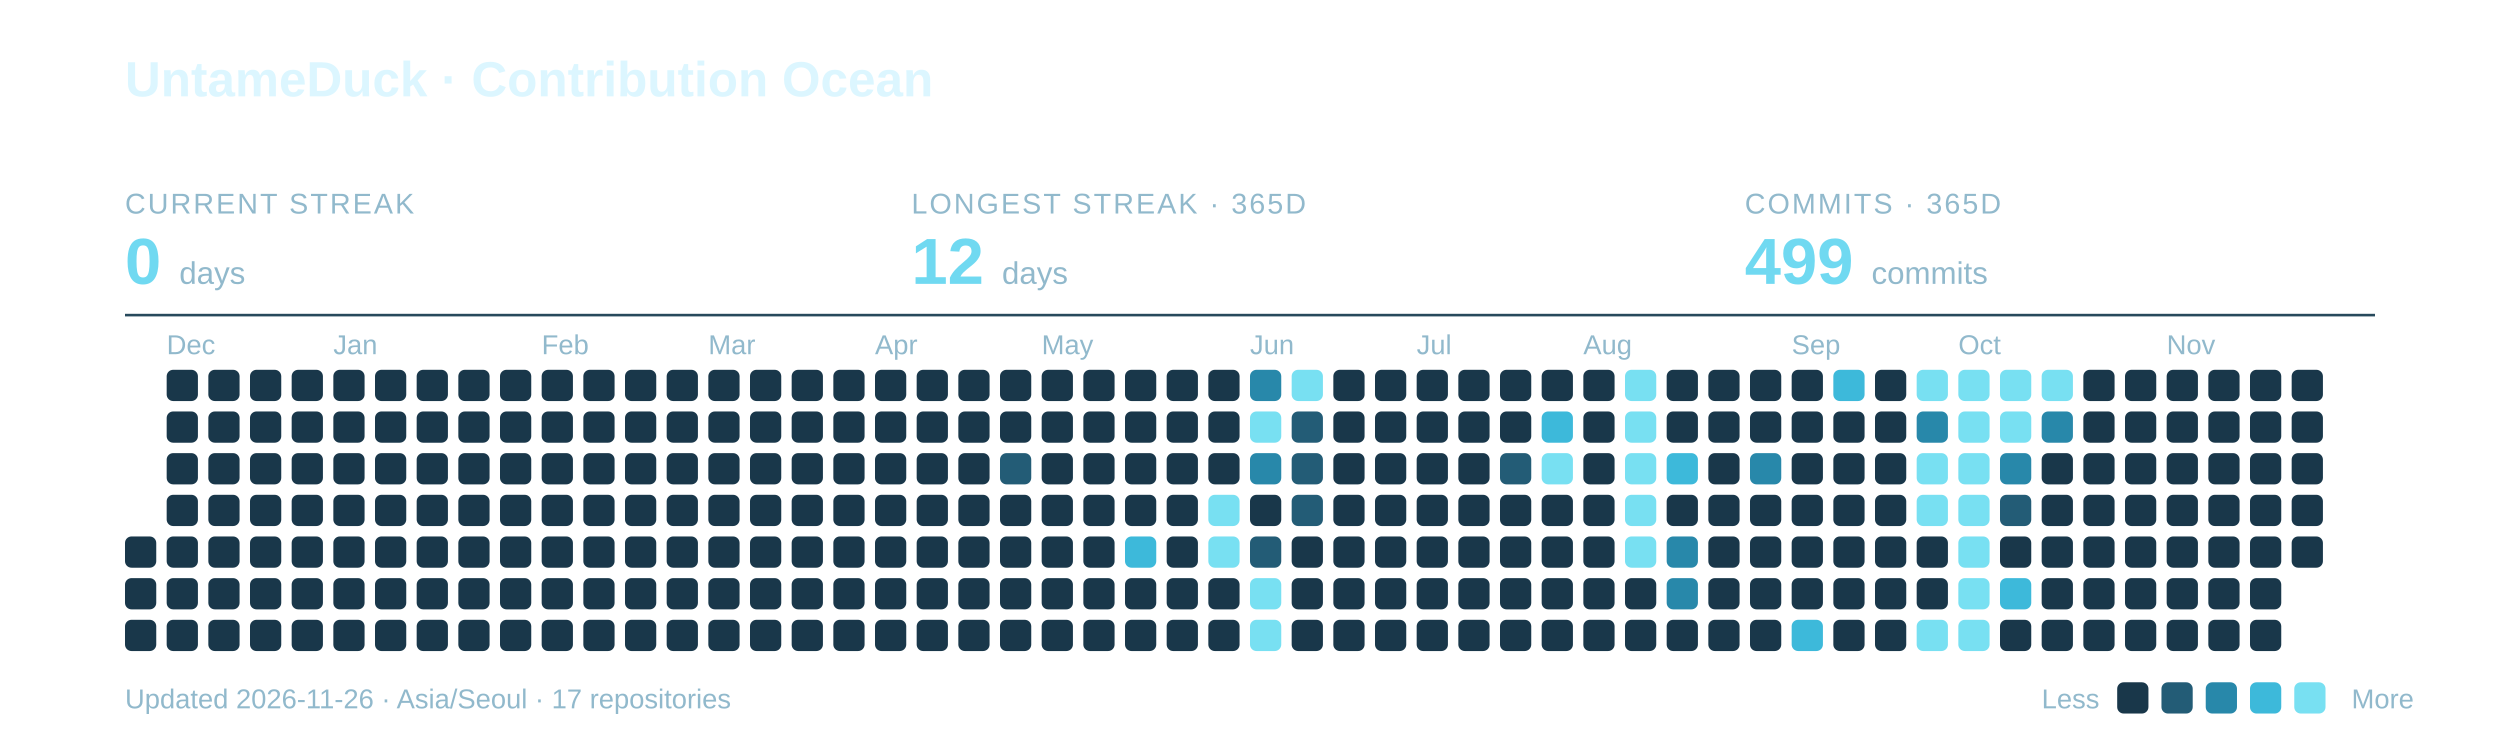
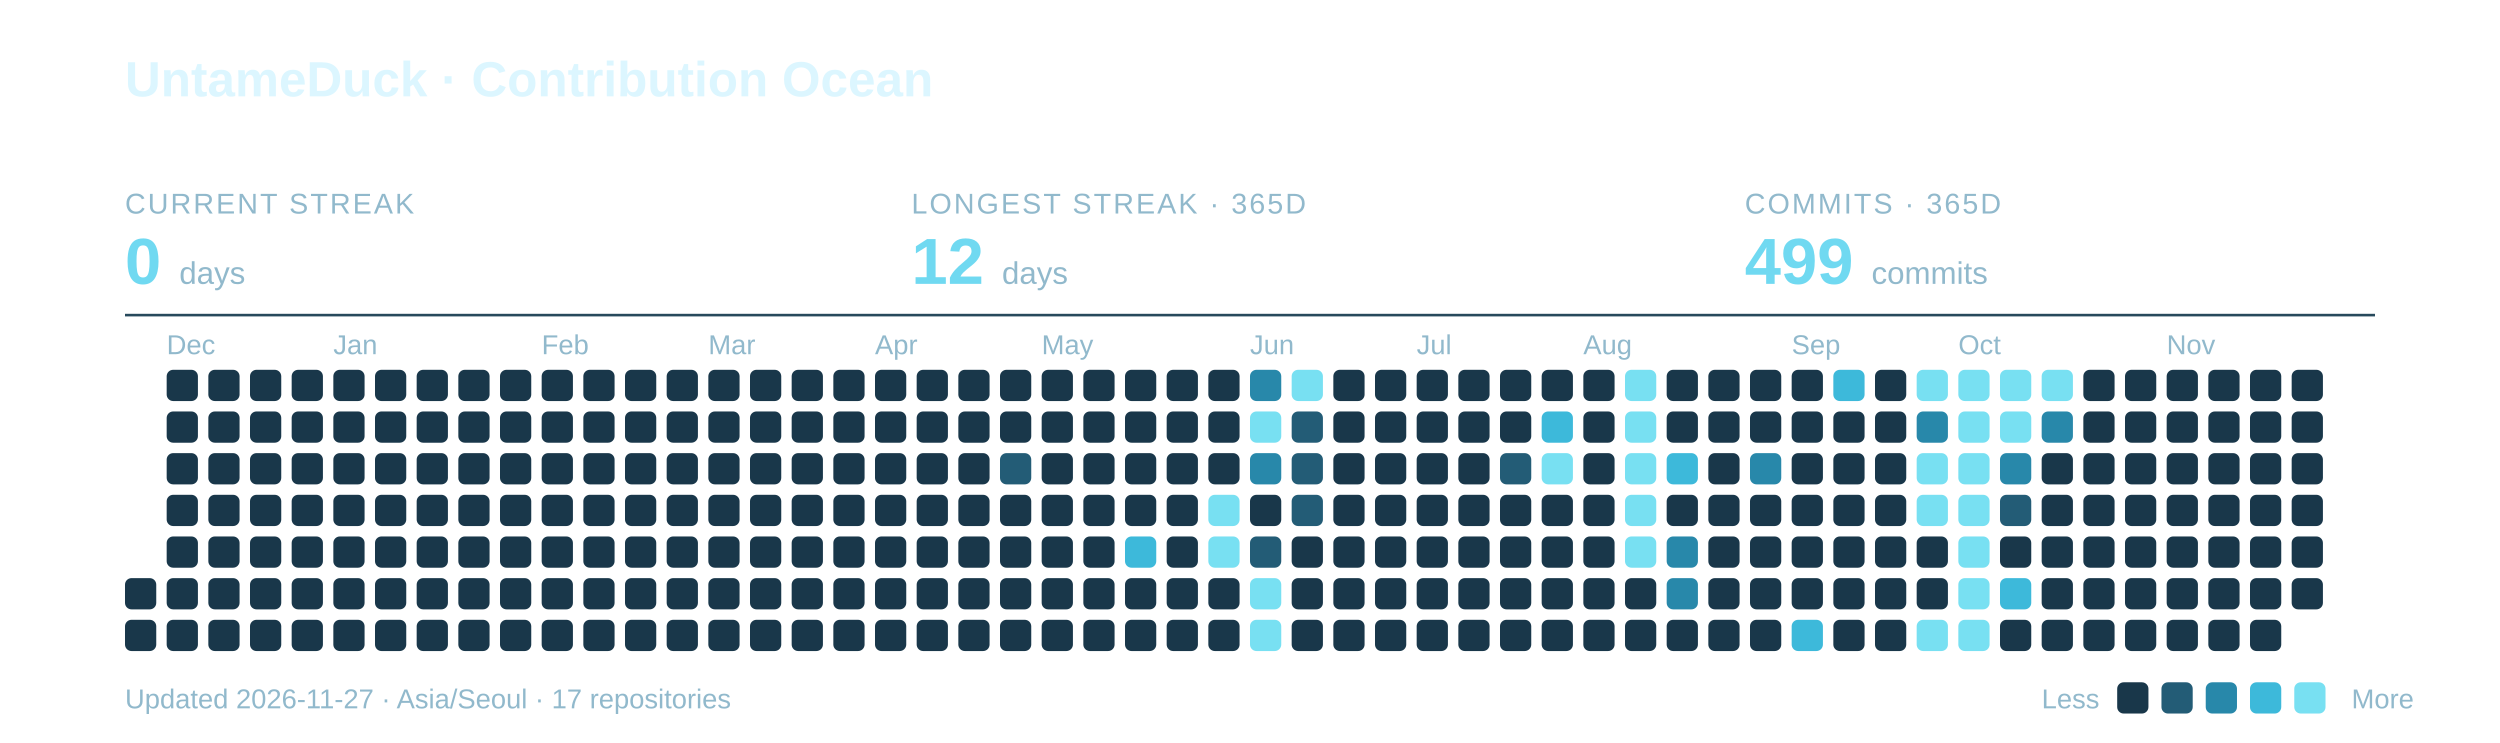
<svg xmlns="http://www.w3.org/2000/svg" width="960" height="285" viewBox="0 0 960 285" role="img" aria-labelledby="title description">
  <text x="48" y="37" font-family="-apple-system,BlinkMacSystemFont,Segoe UI,Arial,sans-serif" font-weight="700" font-size="19" fill="#DCF6FF">UntameDuck · Contribution Ocean</text>
  <text x="48" y="82" font-family="-apple-system,BlinkMacSystemFont,Segoe UI,Arial,sans-serif" font-size="11" letter-spacing="0.8" fill="#91B9CC">CURRENT STREAK</text>
  <text x="48" y="109" font-family="-apple-system,BlinkMacSystemFont,Segoe UI,Arial,sans-serif" font-weight="700" font-size="25" fill="#70D9F1">0 <tspan font-size="12" font-weight="400" fill="#91B9CC">days</tspan>
  </text>
  <text x="350" y="82" font-family="-apple-system,BlinkMacSystemFont,Segoe UI,Arial,sans-serif" font-size="11" letter-spacing="0.8" fill="#91B9CC">LONGEST STREAK · 365D</text>
  <text x="350" y="109" font-family="-apple-system,BlinkMacSystemFont,Segoe UI,Arial,sans-serif" font-weight="700" font-size="25" fill="#70D9F1">12 <tspan font-size="12" font-weight="400" fill="#91B9CC">days</tspan>
  </text>
  <text x="670" y="82" font-family="-apple-system,BlinkMacSystemFont,Segoe UI,Arial,sans-serif" font-size="11" letter-spacing="0.8" fill="#91B9CC">COMMITS · 365D</text>
  <text x="670" y="109" font-family="-apple-system,BlinkMacSystemFont,Segoe UI,Arial,sans-serif" font-weight="700" font-size="25" fill="#70D9F1">499 <tspan font-size="12" font-weight="400" fill="#91B9CC">commits</tspan>
  </text>
  <path d="M48 121H912" stroke="#27495C" />
  <text x="64" y="136" font-family="-apple-system,BlinkMacSystemFont,Segoe UI,Arial,sans-serif" font-size="10.5" fill="#91B9CC">Dec</text>
  <text x="128" y="136" font-family="-apple-system,BlinkMacSystemFont,Segoe UI,Arial,sans-serif" font-size="10.5" fill="#91B9CC">Jan</text>
  <text x="208" y="136" font-family="-apple-system,BlinkMacSystemFont,Segoe UI,Arial,sans-serif" font-size="10.5" fill="#91B9CC">Feb</text>
  <text x="272" y="136" font-family="-apple-system,BlinkMacSystemFont,Segoe UI,Arial,sans-serif" font-size="10.5" fill="#91B9CC">Mar</text>
  <text x="336" y="136" font-family="-apple-system,BlinkMacSystemFont,Segoe UI,Arial,sans-serif" font-size="10.5" fill="#91B9CC">Apr</text>
  <text x="400" y="136" font-family="-apple-system,BlinkMacSystemFont,Segoe UI,Arial,sans-serif" font-size="10.5" fill="#91B9CC">May</text>
  <text x="480" y="136" font-family="-apple-system,BlinkMacSystemFont,Segoe UI,Arial,sans-serif" font-size="10.5" fill="#91B9CC">Jun</text>
  <text x="544" y="136" font-family="-apple-system,BlinkMacSystemFont,Segoe UI,Arial,sans-serif" font-size="10.5" fill="#91B9CC">Jul</text>
  <text x="608" y="136" font-family="-apple-system,BlinkMacSystemFont,Segoe UI,Arial,sans-serif" font-size="10.5" fill="#91B9CC">Aug</text>
  <text x="688" y="136" font-family="-apple-system,BlinkMacSystemFont,Segoe UI,Arial,sans-serif" font-size="10.5" fill="#91B9CC">Sep</text>
  <text x="752" y="136" font-family="-apple-system,BlinkMacSystemFont,Segoe UI,Arial,sans-serif" font-size="10.5" fill="#91B9CC">Oct</text>
  <text x="832" y="136" font-family="-apple-system,BlinkMacSystemFont,Segoe UI,Arial,sans-serif" font-size="10.5" fill="#91B9CC">Nov</text>
-   <rect x="48" y="206" width="12" height="12" rx="2.5" fill="#19374A" />
  <rect x="48" y="222" width="12" height="12" rx="2.5" fill="#19374A" />
  <rect x="48" y="238" width="12" height="12" rx="2.5" fill="#19374A" />
  <rect x="64" y="142" width="12" height="12" rx="2.5" fill="#19374A" />
  <rect x="64" y="158" width="12" height="12" rx="2.5" fill="#19374A" />
  <rect x="64" y="174" width="12" height="12" rx="2.5" fill="#19374A" />
  <rect x="64" y="190" width="12" height="12" rx="2.5" fill="#19374A" />
  <rect x="64" y="206" width="12" height="12" rx="2.5" fill="#19374A" />
  <rect x="64" y="222" width="12" height="12" rx="2.5" fill="#19374A" />
  <rect x="64" y="238" width="12" height="12" rx="2.5" fill="#19374A" />
  <rect x="80" y="142" width="12" height="12" rx="2.5" fill="#19374A" />
  <rect x="80" y="158" width="12" height="12" rx="2.5" fill="#19374A" />
  <rect x="80" y="174" width="12" height="12" rx="2.5" fill="#19374A" />
  <rect x="80" y="190" width="12" height="12" rx="2.5" fill="#19374A" />
  <rect x="80" y="206" width="12" height="12" rx="2.5" fill="#19374A" />
  <rect x="80" y="222" width="12" height="12" rx="2.5" fill="#19374A" />
  <rect x="80" y="238" width="12" height="12" rx="2.5" fill="#19374A" />
  <rect x="96" y="142" width="12" height="12" rx="2.5" fill="#19374A" />
  <rect x="96" y="158" width="12" height="12" rx="2.5" fill="#19374A" />
  <rect x="96" y="174" width="12" height="12" rx="2.5" fill="#19374A" />
  <rect x="96" y="190" width="12" height="12" rx="2.5" fill="#19374A" />
  <rect x="96" y="206" width="12" height="12" rx="2.5" fill="#19374A" />
  <rect x="96" y="222" width="12" height="12" rx="2.5" fill="#19374A" />
  <rect x="96" y="238" width="12" height="12" rx="2.5" fill="#19374A" />
  <rect x="112" y="142" width="12" height="12" rx="2.5" fill="#19374A" />
  <rect x="112" y="158" width="12" height="12" rx="2.5" fill="#19374A" />
  <rect x="112" y="174" width="12" height="12" rx="2.5" fill="#19374A" />
  <rect x="112" y="190" width="12" height="12" rx="2.5" fill="#19374A" />
  <rect x="112" y="206" width="12" height="12" rx="2.5" fill="#19374A" />
  <rect x="112" y="222" width="12" height="12" rx="2.5" fill="#19374A" />
  <rect x="112" y="238" width="12" height="12" rx="2.5" fill="#19374A" />
  <rect x="128" y="142" width="12" height="12" rx="2.5" fill="#19374A" />
  <rect x="128" y="158" width="12" height="12" rx="2.5" fill="#19374A" />
  <rect x="128" y="174" width="12" height="12" rx="2.5" fill="#19374A" />
  <rect x="128" y="190" width="12" height="12" rx="2.5" fill="#19374A" />
  <rect x="128" y="206" width="12" height="12" rx="2.5" fill="#19374A" />
  <rect x="128" y="222" width="12" height="12" rx="2.5" fill="#19374A" />
  <rect x="128" y="238" width="12" height="12" rx="2.5" fill="#19374A" />
  <rect x="144" y="142" width="12" height="12" rx="2.5" fill="#19374A" />
  <rect x="144" y="158" width="12" height="12" rx="2.5" fill="#19374A" />
  <rect x="144" y="174" width="12" height="12" rx="2.5" fill="#19374A" />
  <rect x="144" y="190" width="12" height="12" rx="2.5" fill="#19374A" />
  <rect x="144" y="206" width="12" height="12" rx="2.5" fill="#19374A" />
  <rect x="144" y="222" width="12" height="12" rx="2.5" fill="#19374A" />
  <rect x="144" y="238" width="12" height="12" rx="2.5" fill="#19374A" />
  <rect x="160" y="142" width="12" height="12" rx="2.5" fill="#19374A" />
  <rect x="160" y="158" width="12" height="12" rx="2.5" fill="#19374A" />
  <rect x="160" y="174" width="12" height="12" rx="2.5" fill="#19374A" />
  <rect x="160" y="190" width="12" height="12" rx="2.5" fill="#19374A" />
  <rect x="160" y="206" width="12" height="12" rx="2.5" fill="#19374A" />
  <rect x="160" y="222" width="12" height="12" rx="2.5" fill="#19374A" />
  <rect x="160" y="238" width="12" height="12" rx="2.5" fill="#19374A" />
  <rect x="176" y="142" width="12" height="12" rx="2.5" fill="#19374A" />
  <rect x="176" y="158" width="12" height="12" rx="2.5" fill="#19374A" />
  <rect x="176" y="174" width="12" height="12" rx="2.5" fill="#19374A" />
  <rect x="176" y="190" width="12" height="12" rx="2.5" fill="#19374A" />
  <rect x="176" y="206" width="12" height="12" rx="2.5" fill="#19374A" />
  <rect x="176" y="222" width="12" height="12" rx="2.5" fill="#19374A" />
  <rect x="176" y="238" width="12" height="12" rx="2.5" fill="#19374A" />
  <rect x="192" y="142" width="12" height="12" rx="2.5" fill="#19374A" />
  <rect x="192" y="158" width="12" height="12" rx="2.5" fill="#19374A" />
  <rect x="192" y="174" width="12" height="12" rx="2.5" fill="#19374A" />
  <rect x="192" y="190" width="12" height="12" rx="2.5" fill="#19374A" />
  <rect x="192" y="206" width="12" height="12" rx="2.5" fill="#19374A" />
  <rect x="192" y="222" width="12" height="12" rx="2.5" fill="#19374A" />
  <rect x="192" y="238" width="12" height="12" rx="2.5" fill="#19374A" />
  <rect x="208" y="142" width="12" height="12" rx="2.5" fill="#19374A" />
  <rect x="208" y="158" width="12" height="12" rx="2.5" fill="#19374A" />
  <rect x="208" y="174" width="12" height="12" rx="2.5" fill="#19374A" />
  <rect x="208" y="190" width="12" height="12" rx="2.5" fill="#19374A" />
  <rect x="208" y="206" width="12" height="12" rx="2.5" fill="#19374A" />
  <rect x="208" y="222" width="12" height="12" rx="2.5" fill="#19374A" />
  <rect x="208" y="238" width="12" height="12" rx="2.5" fill="#19374A" />
  <rect x="224" y="142" width="12" height="12" rx="2.5" fill="#19374A" />
  <rect x="224" y="158" width="12" height="12" rx="2.5" fill="#19374A" />
  <rect x="224" y="174" width="12" height="12" rx="2.5" fill="#19374A" />
  <rect x="224" y="190" width="12" height="12" rx="2.5" fill="#19374A" />
  <rect x="224" y="206" width="12" height="12" rx="2.5" fill="#19374A" />
  <rect x="224" y="222" width="12" height="12" rx="2.5" fill="#19374A" />
  <rect x="224" y="238" width="12" height="12" rx="2.5" fill="#19374A" />
  <rect x="240" y="142" width="12" height="12" rx="2.5" fill="#19374A" />
  <rect x="240" y="158" width="12" height="12" rx="2.5" fill="#19374A" />
  <rect x="240" y="174" width="12" height="12" rx="2.5" fill="#19374A" />
  <rect x="240" y="190" width="12" height="12" rx="2.5" fill="#19374A" />
  <rect x="240" y="206" width="12" height="12" rx="2.5" fill="#19374A" />
  <rect x="240" y="222" width="12" height="12" rx="2.5" fill="#19374A" />
  <rect x="240" y="238" width="12" height="12" rx="2.5" fill="#19374A" />
  <rect x="256" y="142" width="12" height="12" rx="2.5" fill="#19374A" />
  <rect x="256" y="158" width="12" height="12" rx="2.5" fill="#19374A" />
  <rect x="256" y="174" width="12" height="12" rx="2.5" fill="#19374A" />
  <rect x="256" y="190" width="12" height="12" rx="2.5" fill="#19374A" />
  <rect x="256" y="206" width="12" height="12" rx="2.5" fill="#19374A" />
  <rect x="256" y="222" width="12" height="12" rx="2.5" fill="#19374A" />
  <rect x="256" y="238" width="12" height="12" rx="2.5" fill="#19374A" />
  <rect x="272" y="142" width="12" height="12" rx="2.5" fill="#19374A" />
  <rect x="272" y="158" width="12" height="12" rx="2.5" fill="#19374A" />
  <rect x="272" y="174" width="12" height="12" rx="2.5" fill="#19374A" />
  <rect x="272" y="190" width="12" height="12" rx="2.5" fill="#19374A" />
  <rect x="272" y="206" width="12" height="12" rx="2.5" fill="#19374A" />
  <rect x="272" y="222" width="12" height="12" rx="2.5" fill="#19374A" />
  <rect x="272" y="238" width="12" height="12" rx="2.5" fill="#19374A" />
  <rect x="288" y="142" width="12" height="12" rx="2.5" fill="#19374A" />
  <rect x="288" y="158" width="12" height="12" rx="2.5" fill="#19374A" />
  <rect x="288" y="174" width="12" height="12" rx="2.5" fill="#19374A" />
  <rect x="288" y="190" width="12" height="12" rx="2.5" fill="#19374A" />
  <rect x="288" y="206" width="12" height="12" rx="2.5" fill="#19374A" />
  <rect x="288" y="222" width="12" height="12" rx="2.5" fill="#19374A" />
  <rect x="288" y="238" width="12" height="12" rx="2.5" fill="#19374A" />
  <rect x="304" y="142" width="12" height="12" rx="2.5" fill="#19374A" />
  <rect x="304" y="158" width="12" height="12" rx="2.5" fill="#19374A" />
  <rect x="304" y="174" width="12" height="12" rx="2.5" fill="#19374A" />
  <rect x="304" y="190" width="12" height="12" rx="2.5" fill="#19374A" />
  <rect x="304" y="206" width="12" height="12" rx="2.5" fill="#19374A" />
  <rect x="304" y="222" width="12" height="12" rx="2.5" fill="#19374A" />
  <rect x="304" y="238" width="12" height="12" rx="2.5" fill="#19374A" />
  <rect x="320" y="142" width="12" height="12" rx="2.5" fill="#19374A" />
  <rect x="320" y="158" width="12" height="12" rx="2.5" fill="#19374A" />
  <rect x="320" y="174" width="12" height="12" rx="2.5" fill="#19374A" />
  <rect x="320" y="190" width="12" height="12" rx="2.5" fill="#19374A" />
  <rect x="320" y="206" width="12" height="12" rx="2.5" fill="#19374A" />
  <rect x="320" y="222" width="12" height="12" rx="2.5" fill="#19374A" />
  <rect x="320" y="238" width="12" height="12" rx="2.5" fill="#19374A" />
  <rect x="336" y="142" width="12" height="12" rx="2.5" fill="#19374A" />
  <rect x="336" y="158" width="12" height="12" rx="2.5" fill="#19374A" />
  <rect x="336" y="174" width="12" height="12" rx="2.5" fill="#19374A" />
  <rect x="336" y="190" width="12" height="12" rx="2.5" fill="#19374A" />
  <rect x="336" y="206" width="12" height="12" rx="2.5" fill="#19374A" />
  <rect x="336" y="222" width="12" height="12" rx="2.5" fill="#19374A" />
  <rect x="336" y="238" width="12" height="12" rx="2.5" fill="#19374A" />
  <rect x="352" y="142" width="12" height="12" rx="2.5" fill="#19374A" />
  <rect x="352" y="158" width="12" height="12" rx="2.5" fill="#19374A" />
  <rect x="352" y="174" width="12" height="12" rx="2.5" fill="#19374A" />
  <rect x="352" y="190" width="12" height="12" rx="2.5" fill="#19374A" />
  <rect x="352" y="206" width="12" height="12" rx="2.5" fill="#19374A" />
  <rect x="352" y="222" width="12" height="12" rx="2.5" fill="#19374A" />
  <rect x="352" y="238" width="12" height="12" rx="2.5" fill="#19374A" />
  <rect x="368" y="142" width="12" height="12" rx="2.5" fill="#19374A" />
  <rect x="368" y="158" width="12" height="12" rx="2.5" fill="#19374A" />
  <rect x="368" y="174" width="12" height="12" rx="2.5" fill="#19374A" />
  <rect x="368" y="190" width="12" height="12" rx="2.5" fill="#19374A" />
  <rect x="368" y="206" width="12" height="12" rx="2.5" fill="#19374A" />
  <rect x="368" y="222" width="12" height="12" rx="2.5" fill="#19374A" />
  <rect x="368" y="238" width="12" height="12" rx="2.5" fill="#19374A" />
  <rect x="384" y="142" width="12" height="12" rx="2.5" fill="#19374A" />
  <rect x="384" y="158" width="12" height="12" rx="2.5" fill="#19374A" />
  <rect x="384" y="174" width="12" height="12" rx="2.5" fill="#235C76" />
  <rect x="384" y="190" width="12" height="12" rx="2.5" fill="#19374A" />
  <rect x="384" y="206" width="12" height="12" rx="2.5" fill="#19374A" />
  <rect x="384" y="222" width="12" height="12" rx="2.5" fill="#19374A" />
  <rect x="384" y="238" width="12" height="12" rx="2.5" fill="#19374A" />
  <rect x="400" y="142" width="12" height="12" rx="2.5" fill="#19374A" />
  <rect x="400" y="158" width="12" height="12" rx="2.5" fill="#19374A" />
  <rect x="400" y="174" width="12" height="12" rx="2.5" fill="#19374A" />
  <rect x="400" y="190" width="12" height="12" rx="2.5" fill="#19374A" />
  <rect x="400" y="206" width="12" height="12" rx="2.5" fill="#19374A" />
  <rect x="400" y="222" width="12" height="12" rx="2.5" fill="#19374A" />
  <rect x="400" y="238" width="12" height="12" rx="2.5" fill="#19374A" />
  <rect x="416" y="142" width="12" height="12" rx="2.5" fill="#19374A" />
  <rect x="416" y="158" width="12" height="12" rx="2.5" fill="#19374A" />
  <rect x="416" y="174" width="12" height="12" rx="2.5" fill="#19374A" />
  <rect x="416" y="190" width="12" height="12" rx="2.5" fill="#19374A" />
  <rect x="416" y="206" width="12" height="12" rx="2.5" fill="#19374A" />
  <rect x="416" y="222" width="12" height="12" rx="2.5" fill="#19374A" />
  <rect x="416" y="238" width="12" height="12" rx="2.5" fill="#19374A" />
  <rect x="432" y="142" width="12" height="12" rx="2.5" fill="#19374A" />
  <rect x="432" y="158" width="12" height="12" rx="2.5" fill="#19374A" />
  <rect x="432" y="174" width="12" height="12" rx="2.5" fill="#19374A" />
  <rect x="432" y="190" width="12" height="12" rx="2.5" fill="#19374A" />
  <rect x="432" y="206" width="12" height="12" rx="2.5" fill="#3DB9DA" />
  <rect x="432" y="222" width="12" height="12" rx="2.5" fill="#19374A" />
  <rect x="432" y="238" width="12" height="12" rx="2.5" fill="#19374A" />
  <rect x="448" y="142" width="12" height="12" rx="2.5" fill="#19374A" />
  <rect x="448" y="158" width="12" height="12" rx="2.5" fill="#19374A" />
  <rect x="448" y="174" width="12" height="12" rx="2.5" fill="#19374A" />
  <rect x="448" y="190" width="12" height="12" rx="2.5" fill="#19374A" />
  <rect x="448" y="206" width="12" height="12" rx="2.5" fill="#19374A" />
  <rect x="448" y="222" width="12" height="12" rx="2.5" fill="#19374A" />
  <rect x="448" y="238" width="12" height="12" rx="2.5" fill="#19374A" />
  <rect x="464" y="142" width="12" height="12" rx="2.5" fill="#19374A" />
  <rect x="464" y="158" width="12" height="12" rx="2.5" fill="#19374A" />
  <rect x="464" y="174" width="12" height="12" rx="2.5" fill="#19374A" />
  <rect x="464" y="190" width="12" height="12" rx="2.5" fill="#78E0F2" />
  <rect x="464" y="206" width="12" height="12" rx="2.5" fill="#78E0F2" />
  <rect x="464" y="222" width="12" height="12" rx="2.5" fill="#19374A" />
  <rect x="464" y="238" width="12" height="12" rx="2.5" fill="#19374A" />
  <rect x="480" y="142" width="12" height="12" rx="2.5" fill="#2888AA" />
  <rect x="480" y="158" width="12" height="12" rx="2.5" fill="#78E0F2" />
  <rect x="480" y="174" width="12" height="12" rx="2.5" fill="#2888AA" />
  <rect x="480" y="190" width="12" height="12" rx="2.5" fill="#19374A" />
  <rect x="480" y="206" width="12" height="12" rx="2.5" fill="#235C76" />
  <rect x="480" y="222" width="12" height="12" rx="2.5" fill="#78E0F2" />
  <rect x="480" y="238" width="12" height="12" rx="2.5" fill="#78E0F2" />
  <rect x="496" y="142" width="12" height="12" rx="2.5" fill="#78E0F2" />
  <rect x="496" y="158" width="12" height="12" rx="2.5" fill="#235C76" />
  <rect x="496" y="174" width="12" height="12" rx="2.5" fill="#235C76" />
  <rect x="496" y="190" width="12" height="12" rx="2.5" fill="#235C76" />
  <rect x="496" y="206" width="12" height="12" rx="2.5" fill="#19374A" />
  <rect x="496" y="222" width="12" height="12" rx="2.5" fill="#19374A" />
  <rect x="496" y="238" width="12" height="12" rx="2.5" fill="#19374A" />
  <rect x="512" y="142" width="12" height="12" rx="2.5" fill="#19374A" />
  <rect x="512" y="158" width="12" height="12" rx="2.5" fill="#19374A" />
  <rect x="512" y="174" width="12" height="12" rx="2.5" fill="#19374A" />
  <rect x="512" y="190" width="12" height="12" rx="2.5" fill="#19374A" />
  <rect x="512" y="206" width="12" height="12" rx="2.5" fill="#19374A" />
  <rect x="512" y="222" width="12" height="12" rx="2.5" fill="#19374A" />
  <rect x="512" y="238" width="12" height="12" rx="2.5" fill="#19374A" />
  <rect x="528" y="142" width="12" height="12" rx="2.5" fill="#19374A" />
  <rect x="528" y="158" width="12" height="12" rx="2.5" fill="#19374A" />
  <rect x="528" y="174" width="12" height="12" rx="2.5" fill="#19374A" />
  <rect x="528" y="190" width="12" height="12" rx="2.5" fill="#19374A" />
  <rect x="528" y="206" width="12" height="12" rx="2.5" fill="#19374A" />
  <rect x="528" y="222" width="12" height="12" rx="2.5" fill="#19374A" />
  <rect x="528" y="238" width="12" height="12" rx="2.5" fill="#19374A" />
  <rect x="544" y="142" width="12" height="12" rx="2.5" fill="#19374A" />
  <rect x="544" y="158" width="12" height="12" rx="2.5" fill="#19374A" />
  <rect x="544" y="174" width="12" height="12" rx="2.5" fill="#19374A" />
  <rect x="544" y="190" width="12" height="12" rx="2.5" fill="#19374A" />
  <rect x="544" y="206" width="12" height="12" rx="2.5" fill="#19374A" />
  <rect x="544" y="222" width="12" height="12" rx="2.5" fill="#19374A" />
  <rect x="544" y="238" width="12" height="12" rx="2.5" fill="#19374A" />
  <rect x="560" y="142" width="12" height="12" rx="2.5" fill="#19374A" />
  <rect x="560" y="158" width="12" height="12" rx="2.5" fill="#19374A" />
  <rect x="560" y="174" width="12" height="12" rx="2.5" fill="#19374A" />
  <rect x="560" y="190" width="12" height="12" rx="2.5" fill="#19374A" />
  <rect x="560" y="206" width="12" height="12" rx="2.5" fill="#19374A" />
  <rect x="560" y="222" width="12" height="12" rx="2.5" fill="#19374A" />
  <rect x="560" y="238" width="12" height="12" rx="2.5" fill="#19374A" />
  <rect x="576" y="142" width="12" height="12" rx="2.5" fill="#19374A" />
  <rect x="576" y="158" width="12" height="12" rx="2.5" fill="#19374A" />
  <rect x="576" y="174" width="12" height="12" rx="2.5" fill="#235C76" />
  <rect x="576" y="190" width="12" height="12" rx="2.5" fill="#19374A" />
  <rect x="576" y="206" width="12" height="12" rx="2.5" fill="#19374A" />
  <rect x="576" y="222" width="12" height="12" rx="2.5" fill="#19374A" />
  <rect x="576" y="238" width="12" height="12" rx="2.5" fill="#19374A" />
  <rect x="592" y="142" width="12" height="12" rx="2.5" fill="#19374A" />
  <rect x="592" y="158" width="12" height="12" rx="2.5" fill="#3DB9DA" />
  <rect x="592" y="174" width="12" height="12" rx="2.5" fill="#78E0F2" />
  <rect x="592" y="190" width="12" height="12" rx="2.5" fill="#19374A" />
  <rect x="592" y="206" width="12" height="12" rx="2.5" fill="#19374A" />
  <rect x="592" y="222" width="12" height="12" rx="2.5" fill="#19374A" />
  <rect x="592" y="238" width="12" height="12" rx="2.5" fill="#19374A" />
  <rect x="608" y="142" width="12" height="12" rx="2.5" fill="#19374A" />
  <rect x="608" y="158" width="12" height="12" rx="2.5" fill="#19374A" />
  <rect x="608" y="174" width="12" height="12" rx="2.5" fill="#19374A" />
  <rect x="608" y="190" width="12" height="12" rx="2.5" fill="#19374A" />
  <rect x="608" y="206" width="12" height="12" rx="2.5" fill="#19374A" />
  <rect x="608" y="222" width="12" height="12" rx="2.5" fill="#19374A" />
  <rect x="608" y="238" width="12" height="12" rx="2.5" fill="#19374A" />
  <rect x="624" y="142" width="12" height="12" rx="2.5" fill="#78E0F2" />
  <rect x="624" y="158" width="12" height="12" rx="2.5" fill="#78E0F2" />
  <rect x="624" y="174" width="12" height="12" rx="2.5" fill="#78E0F2" />
  <rect x="624" y="190" width="12" height="12" rx="2.5" fill="#78E0F2" />
  <rect x="624" y="206" width="12" height="12" rx="2.5" fill="#78E0F2" />
  <rect x="624" y="222" width="12" height="12" rx="2.5" fill="#19374A" />
  <rect x="624" y="238" width="12" height="12" rx="2.5" fill="#19374A" />
  <rect x="640" y="142" width="12" height="12" rx="2.5" fill="#19374A" />
  <rect x="640" y="158" width="12" height="12" rx="2.5" fill="#19374A" />
  <rect x="640" y="174" width="12" height="12" rx="2.5" fill="#3DB9DA" />
  <rect x="640" y="190" width="12" height="12" rx="2.5" fill="#19374A" />
  <rect x="640" y="206" width="12" height="12" rx="2.5" fill="#2888AA" />
  <rect x="640" y="222" width="12" height="12" rx="2.5" fill="#2888AA" />
  <rect x="640" y="238" width="12" height="12" rx="2.5" fill="#19374A" />
  <rect x="656" y="142" width="12" height="12" rx="2.5" fill="#19374A" />
  <rect x="656" y="158" width="12" height="12" rx="2.5" fill="#19374A" />
  <rect x="656" y="174" width="12" height="12" rx="2.5" fill="#19374A" />
  <rect x="656" y="190" width="12" height="12" rx="2.5" fill="#19374A" />
  <rect x="656" y="206" width="12" height="12" rx="2.5" fill="#19374A" />
  <rect x="656" y="222" width="12" height="12" rx="2.5" fill="#19374A" />
  <rect x="656" y="238" width="12" height="12" rx="2.5" fill="#19374A" />
  <rect x="672" y="142" width="12" height="12" rx="2.5" fill="#19374A" />
  <rect x="672" y="158" width="12" height="12" rx="2.5" fill="#19374A" />
  <rect x="672" y="174" width="12" height="12" rx="2.5" fill="#2888AA" />
  <rect x="672" y="190" width="12" height="12" rx="2.5" fill="#19374A" />
  <rect x="672" y="206" width="12" height="12" rx="2.5" fill="#19374A" />
  <rect x="672" y="222" width="12" height="12" rx="2.5" fill="#19374A" />
  <rect x="672" y="238" width="12" height="12" rx="2.5" fill="#19374A" />
  <rect x="688" y="142" width="12" height="12" rx="2.5" fill="#19374A" />
  <rect x="688" y="158" width="12" height="12" rx="2.5" fill="#19374A" />
  <rect x="688" y="174" width="12" height="12" rx="2.5" fill="#19374A" />
  <rect x="688" y="190" width="12" height="12" rx="2.5" fill="#19374A" />
  <rect x="688" y="206" width="12" height="12" rx="2.5" fill="#19374A" />
  <rect x="688" y="222" width="12" height="12" rx="2.5" fill="#19374A" />
  <rect x="688" y="238" width="12" height="12" rx="2.5" fill="#3DB9DA" />
  <rect x="704" y="142" width="12" height="12" rx="2.5" fill="#3DB9DA" />
  <rect x="704" y="158" width="12" height="12" rx="2.5" fill="#19374A" />
  <rect x="704" y="174" width="12" height="12" rx="2.5" fill="#19374A" />
  <rect x="704" y="190" width="12" height="12" rx="2.5" fill="#19374A" />
  <rect x="704" y="206" width="12" height="12" rx="2.5" fill="#19374A" />
  <rect x="704" y="222" width="12" height="12" rx="2.5" fill="#19374A" />
  <rect x="704" y="238" width="12" height="12" rx="2.5" fill="#19374A" />
  <rect x="720" y="142" width="12" height="12" rx="2.5" fill="#19374A" />
  <rect x="720" y="158" width="12" height="12" rx="2.5" fill="#19374A" />
  <rect x="720" y="174" width="12" height="12" rx="2.5" fill="#19374A" />
  <rect x="720" y="190" width="12" height="12" rx="2.5" fill="#19374A" />
  <rect x="720" y="206" width="12" height="12" rx="2.5" fill="#19374A" />
  <rect x="720" y="222" width="12" height="12" rx="2.5" fill="#19374A" />
  <rect x="720" y="238" width="12" height="12" rx="2.5" fill="#19374A" />
  <rect x="736" y="142" width="12" height="12" rx="2.5" fill="#78E0F2" />
  <rect x="736" y="158" width="12" height="12" rx="2.5" fill="#2888AA" />
  <rect x="736" y="174" width="12" height="12" rx="2.5" fill="#78E0F2" />
  <rect x="736" y="190" width="12" height="12" rx="2.5" fill="#78E0F2" />
  <rect x="736" y="206" width="12" height="12" rx="2.5" fill="#19374A" />
  <rect x="736" y="222" width="12" height="12" rx="2.5" fill="#19374A" />
  <rect x="736" y="238" width="12" height="12" rx="2.5" fill="#78E0F2" />
  <rect x="752" y="142" width="12" height="12" rx="2.5" fill="#78E0F2" />
  <rect x="752" y="158" width="12" height="12" rx="2.5" fill="#78E0F2" />
  <rect x="752" y="174" width="12" height="12" rx="2.5" fill="#78E0F2" />
  <rect x="752" y="190" width="12" height="12" rx="2.5" fill="#78E0F2" />
  <rect x="752" y="206" width="12" height="12" rx="2.5" fill="#78E0F2" />
  <rect x="752" y="222" width="12" height="12" rx="2.5" fill="#78E0F2" />
  <rect x="752" y="238" width="12" height="12" rx="2.5" fill="#78E0F2" />
  <rect x="768" y="142" width="12" height="12" rx="2.5" fill="#78E0F2" />
  <rect x="768" y="158" width="12" height="12" rx="2.5" fill="#78E0F2" />
  <rect x="768" y="174" width="12" height="12" rx="2.5" fill="#2888AA" />
  <rect x="768" y="190" width="12" height="12" rx="2.5" fill="#235C76" />
  <rect x="768" y="206" width="12" height="12" rx="2.5" fill="#19374A" />
  <rect x="768" y="222" width="12" height="12" rx="2.5" fill="#3DB9DA" />
  <rect x="768" y="238" width="12" height="12" rx="2.5" fill="#19374A" />
  <rect x="784" y="142" width="12" height="12" rx="2.5" fill="#78E0F2" />
  <rect x="784" y="158" width="12" height="12" rx="2.5" fill="#2888AA" />
  <rect x="784" y="174" width="12" height="12" rx="2.5" fill="#19374A" />
  <rect x="784" y="190" width="12" height="12" rx="2.5" fill="#19374A" />
  <rect x="784" y="206" width="12" height="12" rx="2.5" fill="#19374A" />
  <rect x="784" y="222" width="12" height="12" rx="2.5" fill="#19374A" />
  <rect x="784" y="238" width="12" height="12" rx="2.5" fill="#19374A" />
  <rect x="800" y="142" width="12" height="12" rx="2.5" fill="#19374A" />
  <rect x="800" y="158" width="12" height="12" rx="2.5" fill="#19374A" />
  <rect x="800" y="174" width="12" height="12" rx="2.5" fill="#19374A" />
  <rect x="800" y="190" width="12" height="12" rx="2.5" fill="#19374A" />
  <rect x="800" y="206" width="12" height="12" rx="2.5" fill="#19374A" />
  <rect x="800" y="222" width="12" height="12" rx="2.5" fill="#19374A" />
  <rect x="800" y="238" width="12" height="12" rx="2.5" fill="#19374A" />
  <rect x="816" y="142" width="12" height="12" rx="2.5" fill="#19374A" />
  <rect x="816" y="158" width="12" height="12" rx="2.5" fill="#19374A" />
  <rect x="816" y="174" width="12" height="12" rx="2.5" fill="#19374A" />
  <rect x="816" y="190" width="12" height="12" rx="2.5" fill="#19374A" />
  <rect x="816" y="206" width="12" height="12" rx="2.5" fill="#19374A" />
  <rect x="816" y="222" width="12" height="12" rx="2.5" fill="#19374A" />
  <rect x="816" y="238" width="12" height="12" rx="2.5" fill="#19374A" />
  <rect x="832" y="142" width="12" height="12" rx="2.5" fill="#19374A" />
  <rect x="832" y="158" width="12" height="12" rx="2.5" fill="#19374A" />
  <rect x="832" y="174" width="12" height="12" rx="2.5" fill="#19374A" />
  <rect x="832" y="190" width="12" height="12" rx="2.5" fill="#19374A" />
  <rect x="832" y="206" width="12" height="12" rx="2.5" fill="#19374A" />
  <rect x="832" y="222" width="12" height="12" rx="2.5" fill="#19374A" />
  <rect x="832" y="238" width="12" height="12" rx="2.5" fill="#19374A" />
  <rect x="848" y="142" width="12" height="12" rx="2.5" fill="#19374A" />
  <rect x="848" y="158" width="12" height="12" rx="2.5" fill="#19374A" />
  <rect x="848" y="174" width="12" height="12" rx="2.5" fill="#19374A" />
  <rect x="848" y="190" width="12" height="12" rx="2.5" fill="#19374A" />
  <rect x="848" y="206" width="12" height="12" rx="2.5" fill="#19374A" />
  <rect x="848" y="222" width="12" height="12" rx="2.5" fill="#19374A" />
  <rect x="848" y="238" width="12" height="12" rx="2.5" fill="#19374A" />
  <rect x="864" y="142" width="12" height="12" rx="2.5" fill="#19374A" />
  <rect x="864" y="158" width="12" height="12" rx="2.5" fill="#19374A" />
  <rect x="864" y="174" width="12" height="12" rx="2.5" fill="#19374A" />
  <rect x="864" y="190" width="12" height="12" rx="2.5" fill="#19374A" />
  <rect x="864" y="206" width="12" height="12" rx="2.5" fill="#19374A" />
  <rect x="864" y="222" width="12" height="12" rx="2.5" fill="#19374A" />
  <rect x="864" y="238" width="12" height="12" rx="2.5" fill="#19374A" />
  <rect x="880" y="142" width="12" height="12" rx="2.5" fill="#19374A" />
  <rect x="880" y="158" width="12" height="12" rx="2.5" fill="#19374A" />
  <rect x="880" y="174" width="12" height="12" rx="2.5" fill="#19374A" />
  <rect x="880" y="190" width="12" height="12" rx="2.5" fill="#19374A" />
  <rect x="880" y="206" width="12" height="12" rx="2.5" fill="#19374A" />
-   <text x="48" y="272" font-family="-apple-system,BlinkMacSystemFont,Segoe UI,Arial,sans-serif" font-size="10.5" fill="#91B9CC">Updated 2026-11-26 · Asia/Seoul · 17 repositories</text>
+   <rect x="880" y="222" width="12" height="12" rx="2.5" fill="#19374A" />
+   <text x="48" y="272" font-family="-apple-system,BlinkMacSystemFont,Segoe UI,Arial,sans-serif" font-size="10.5" fill="#91B9CC">Updated 2026-11-27 · Asia/Seoul · 17 repositories</text>
  <text x="784" y="272" font-family="-apple-system,BlinkMacSystemFont,Segoe UI,Arial,sans-serif" font-size="10.5" fill="#91B9CC">Less</text>
  <rect x="813" y="262" width="12" height="12" rx="2.5" fill="#19374A" />
  <rect x="830" y="262" width="12" height="12" rx="2.5" fill="#235C76" />
  <rect x="847" y="262" width="12" height="12" rx="2.5" fill="#2888AA" />
  <rect x="864" y="262" width="12" height="12" rx="2.5" fill="#3DB9DA" />
  <rect x="881" y="262" width="12" height="12" rx="2.5" fill="#78E0F2" />
  <text x="903" y="272" font-family="-apple-system,BlinkMacSystemFont,Segoe UI,Arial,sans-serif" font-size="10.5" fill="#91B9CC">More</text>
</svg>
